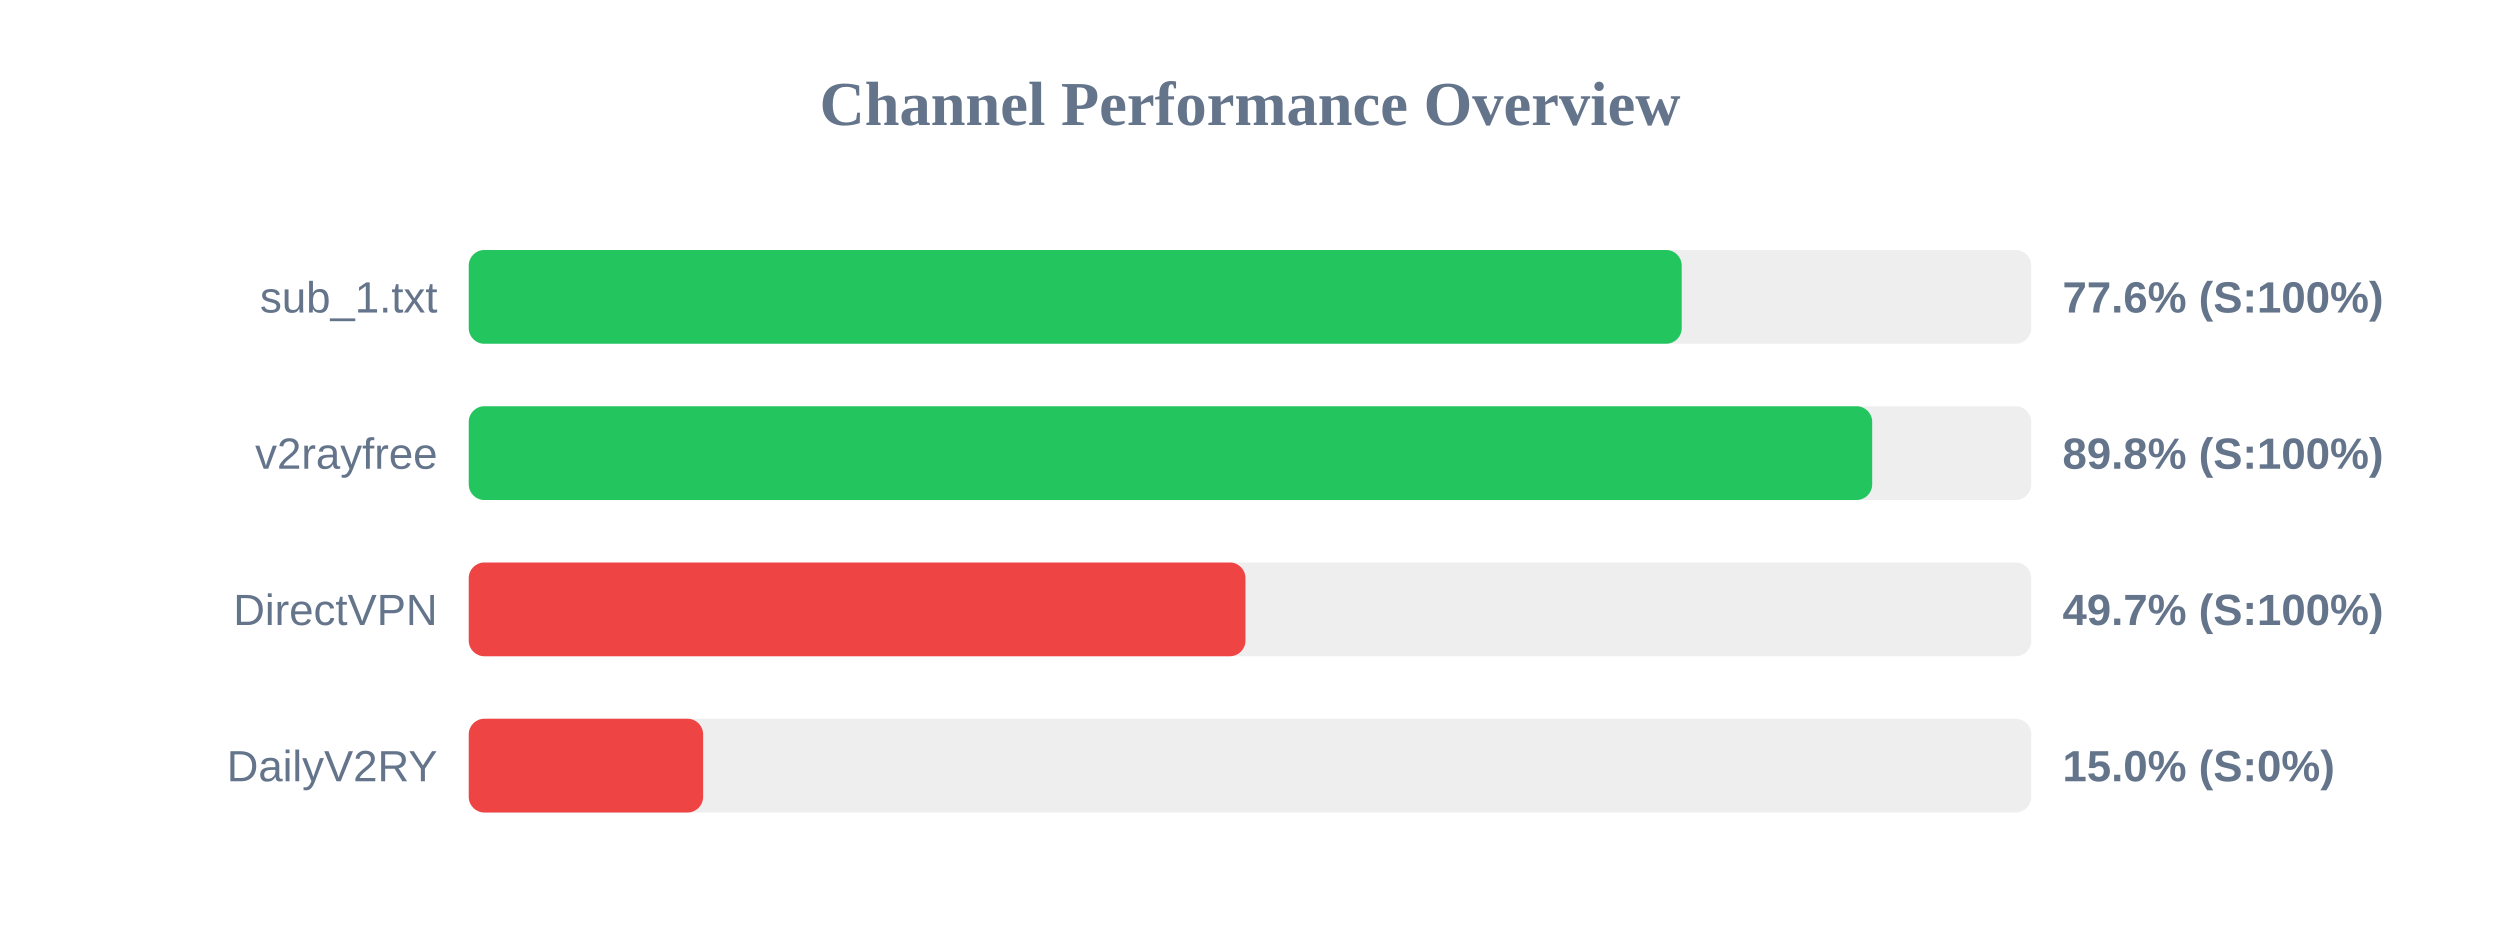
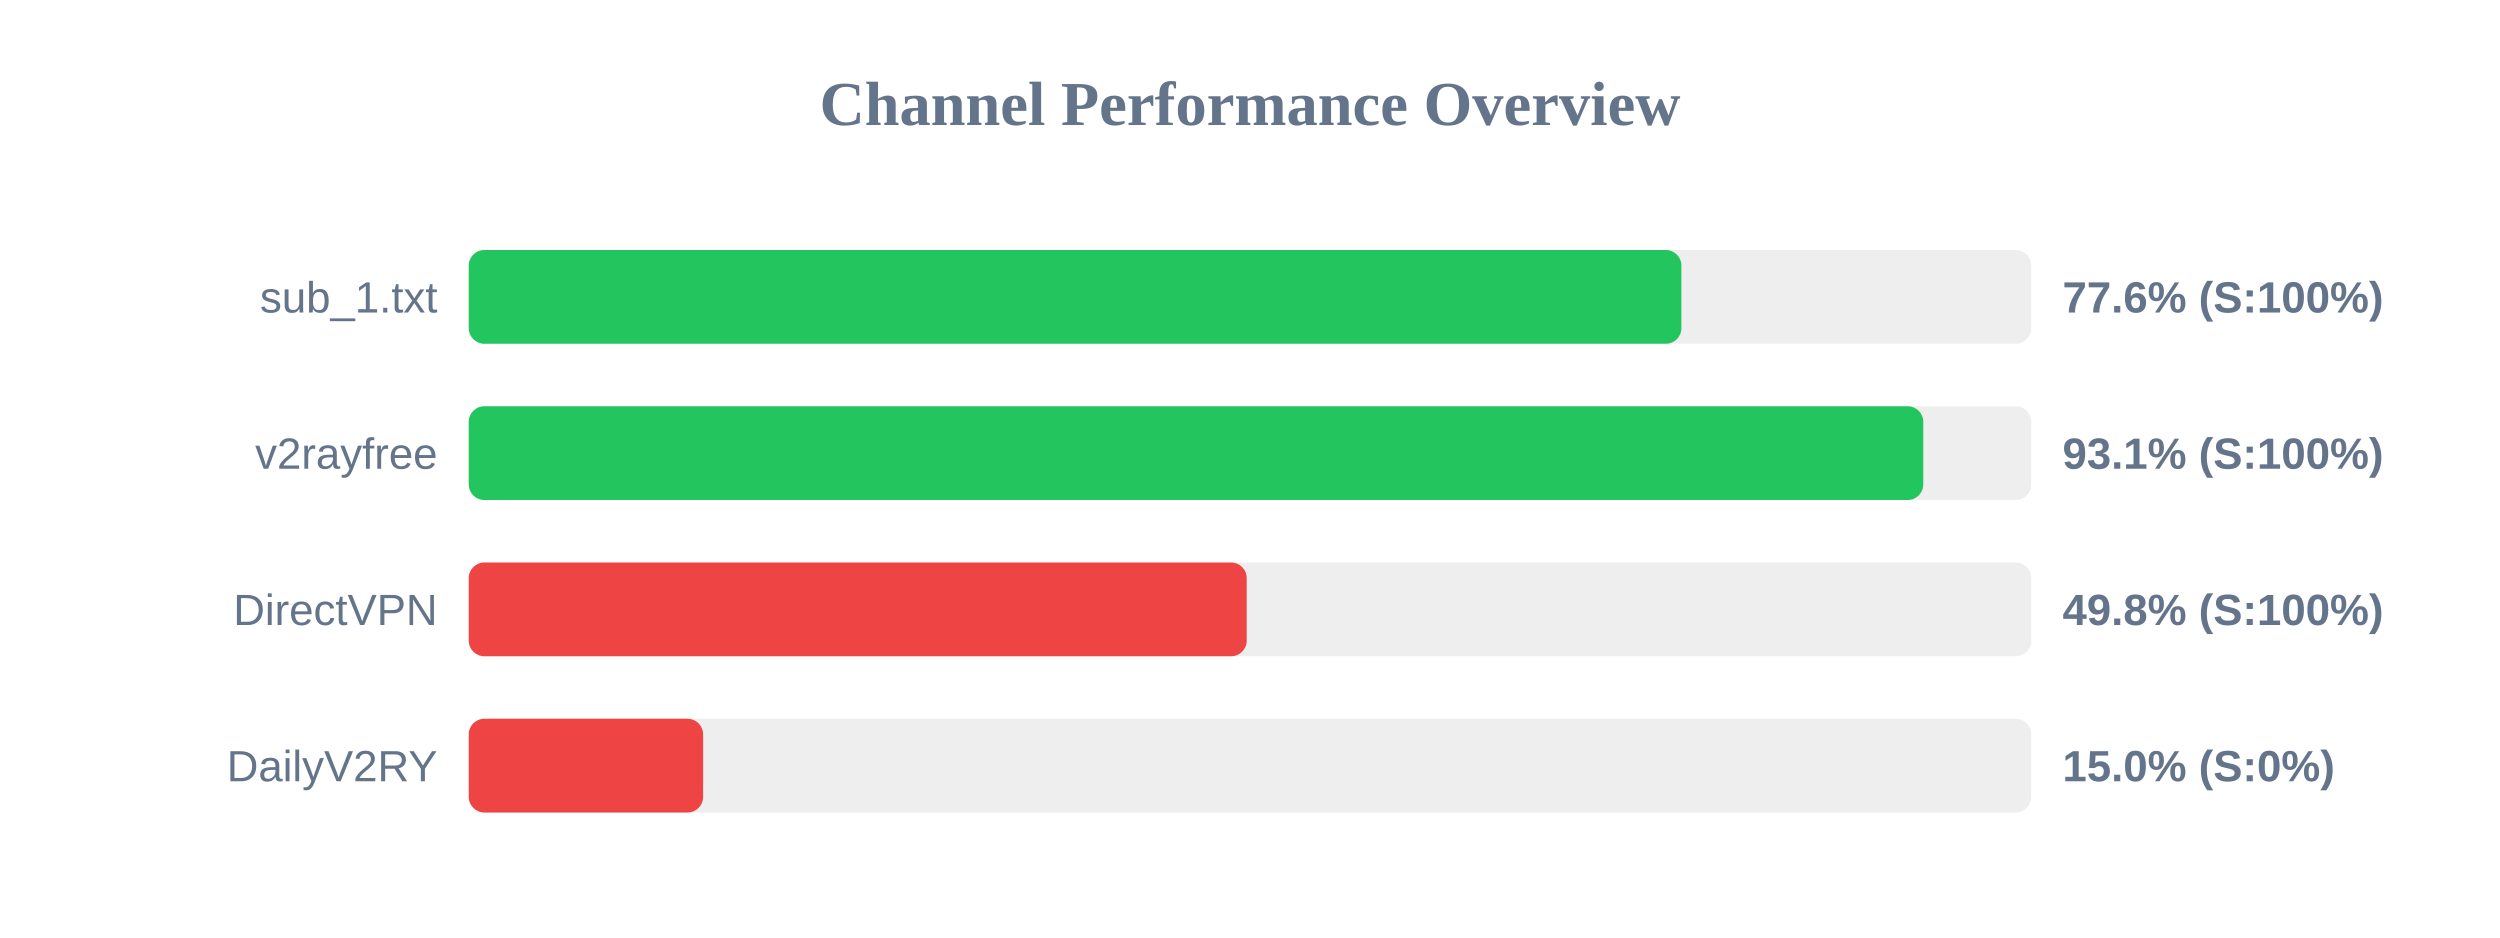
<svg xmlns="http://www.w3.org/2000/svg" width="800" height="300" version="1.1">
  <style>
        .row { font: 14px Arial; fill: #64748b; }
        .score { font: bold 14px Arial; fill: #64748b; }
    </style>
  <text x="400" y="40" text-anchor="middle" font-size="20px" font-weight="bold" fill="#64748b">Channel Performance Overview</text>
  <rect x="150" y="80" width="500" height="30" fill="#eee" rx="5" />
-   <rect x="150" y="80" width="388.15" height="30" fill="#22c55e" rx="5" />
+   <rect x="150" y="80" width="388.05" height="30" fill="#22c55e" rx="5" />
  <text x="140" y="100" text-anchor="end" class="row">sub_1.txt</text>
  <text x="660" y="100" text-anchor="start" class="score">77.6% (S:100%)</text>
  <rect x="150" y="130" width="500" height="30" fill="#eee" rx="5" />
-   <rect x="150" y="130" width="449.1" height="30" fill="#22c55e" rx="5" />
+   <rect x="150" y="130" width="465.45" height="30" fill="#22c55e" rx="5" />
  <text x="140" y="150" text-anchor="end" class="row">v2rayfree</text>
-   <text x="660" y="150" text-anchor="start" class="score">89.8% (S:100%)</text>
+   <text x="660" y="150" text-anchor="start" class="score">93.1% (S:100%)</text>
  <rect x="150" y="180" width="500" height="30" fill="#eee" rx="5" />
-   <rect x="150" y="180" width="248.55" height="30" fill="#ef4444" rx="5" />
+   <rect x="150" y="180" width="248.95" height="30" fill="#ef4444" rx="5" />
  <text x="140" y="200" text-anchor="end" class="row">DirectVPN</text>
-   <text x="660" y="200" text-anchor="start" class="score">49.7% (S:100%)</text>
+   <text x="660" y="200" text-anchor="start" class="score">49.8% (S:100%)</text>
  <rect x="150" y="230" width="500" height="30" fill="#eee" rx="5" />
  <rect x="150" y="230" width="75.0" height="30" fill="#ef4444" rx="5" />
  <text x="140" y="250" text-anchor="end" class="row">DailyV2RY</text>
  <text x="660" y="250" text-anchor="start" class="score">15.0% (S:0%)</text>
</svg>
